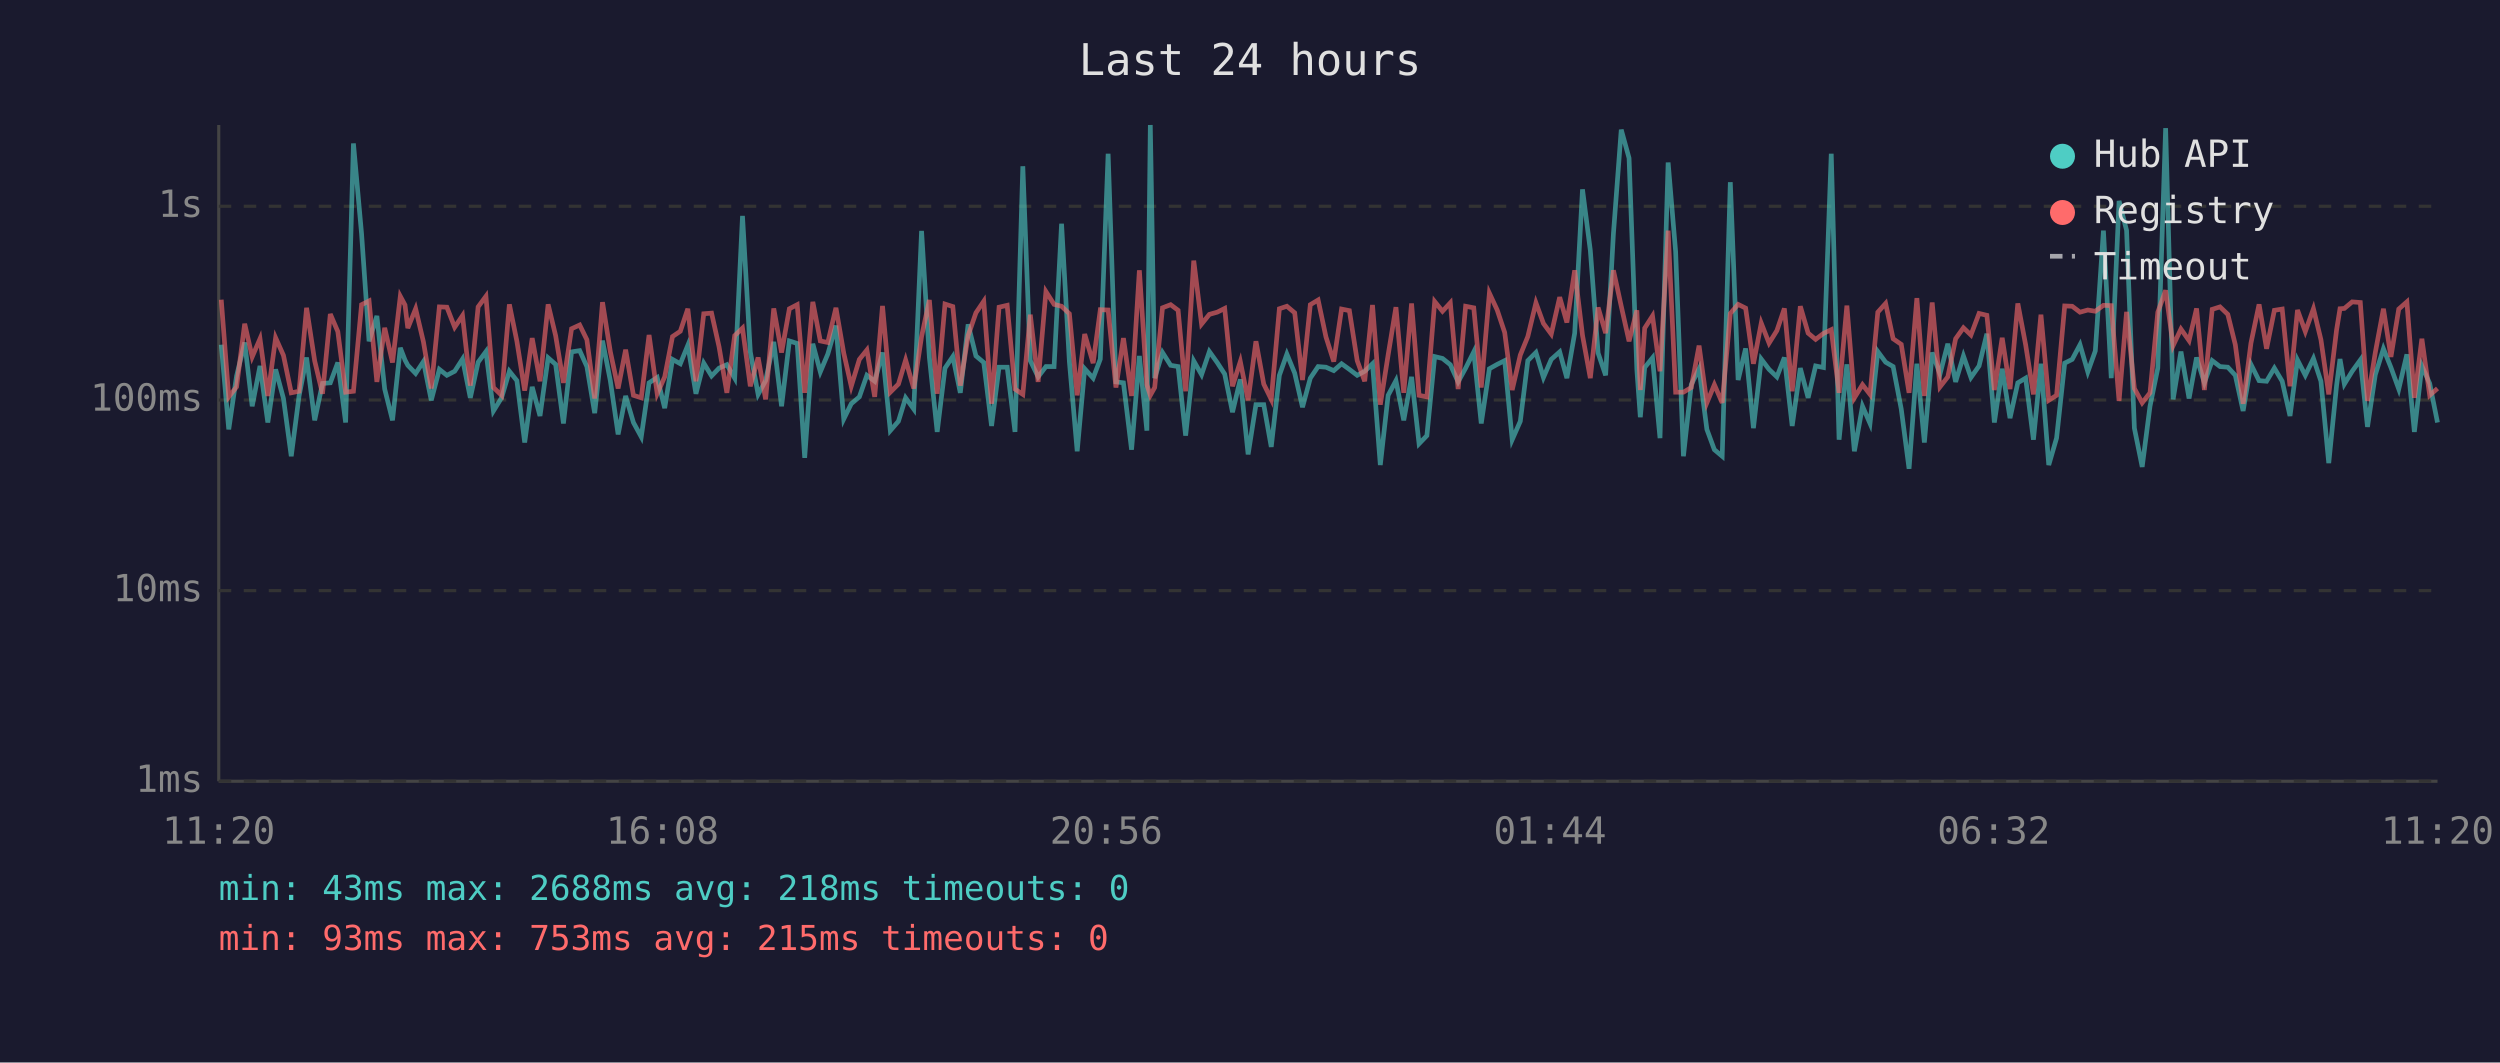
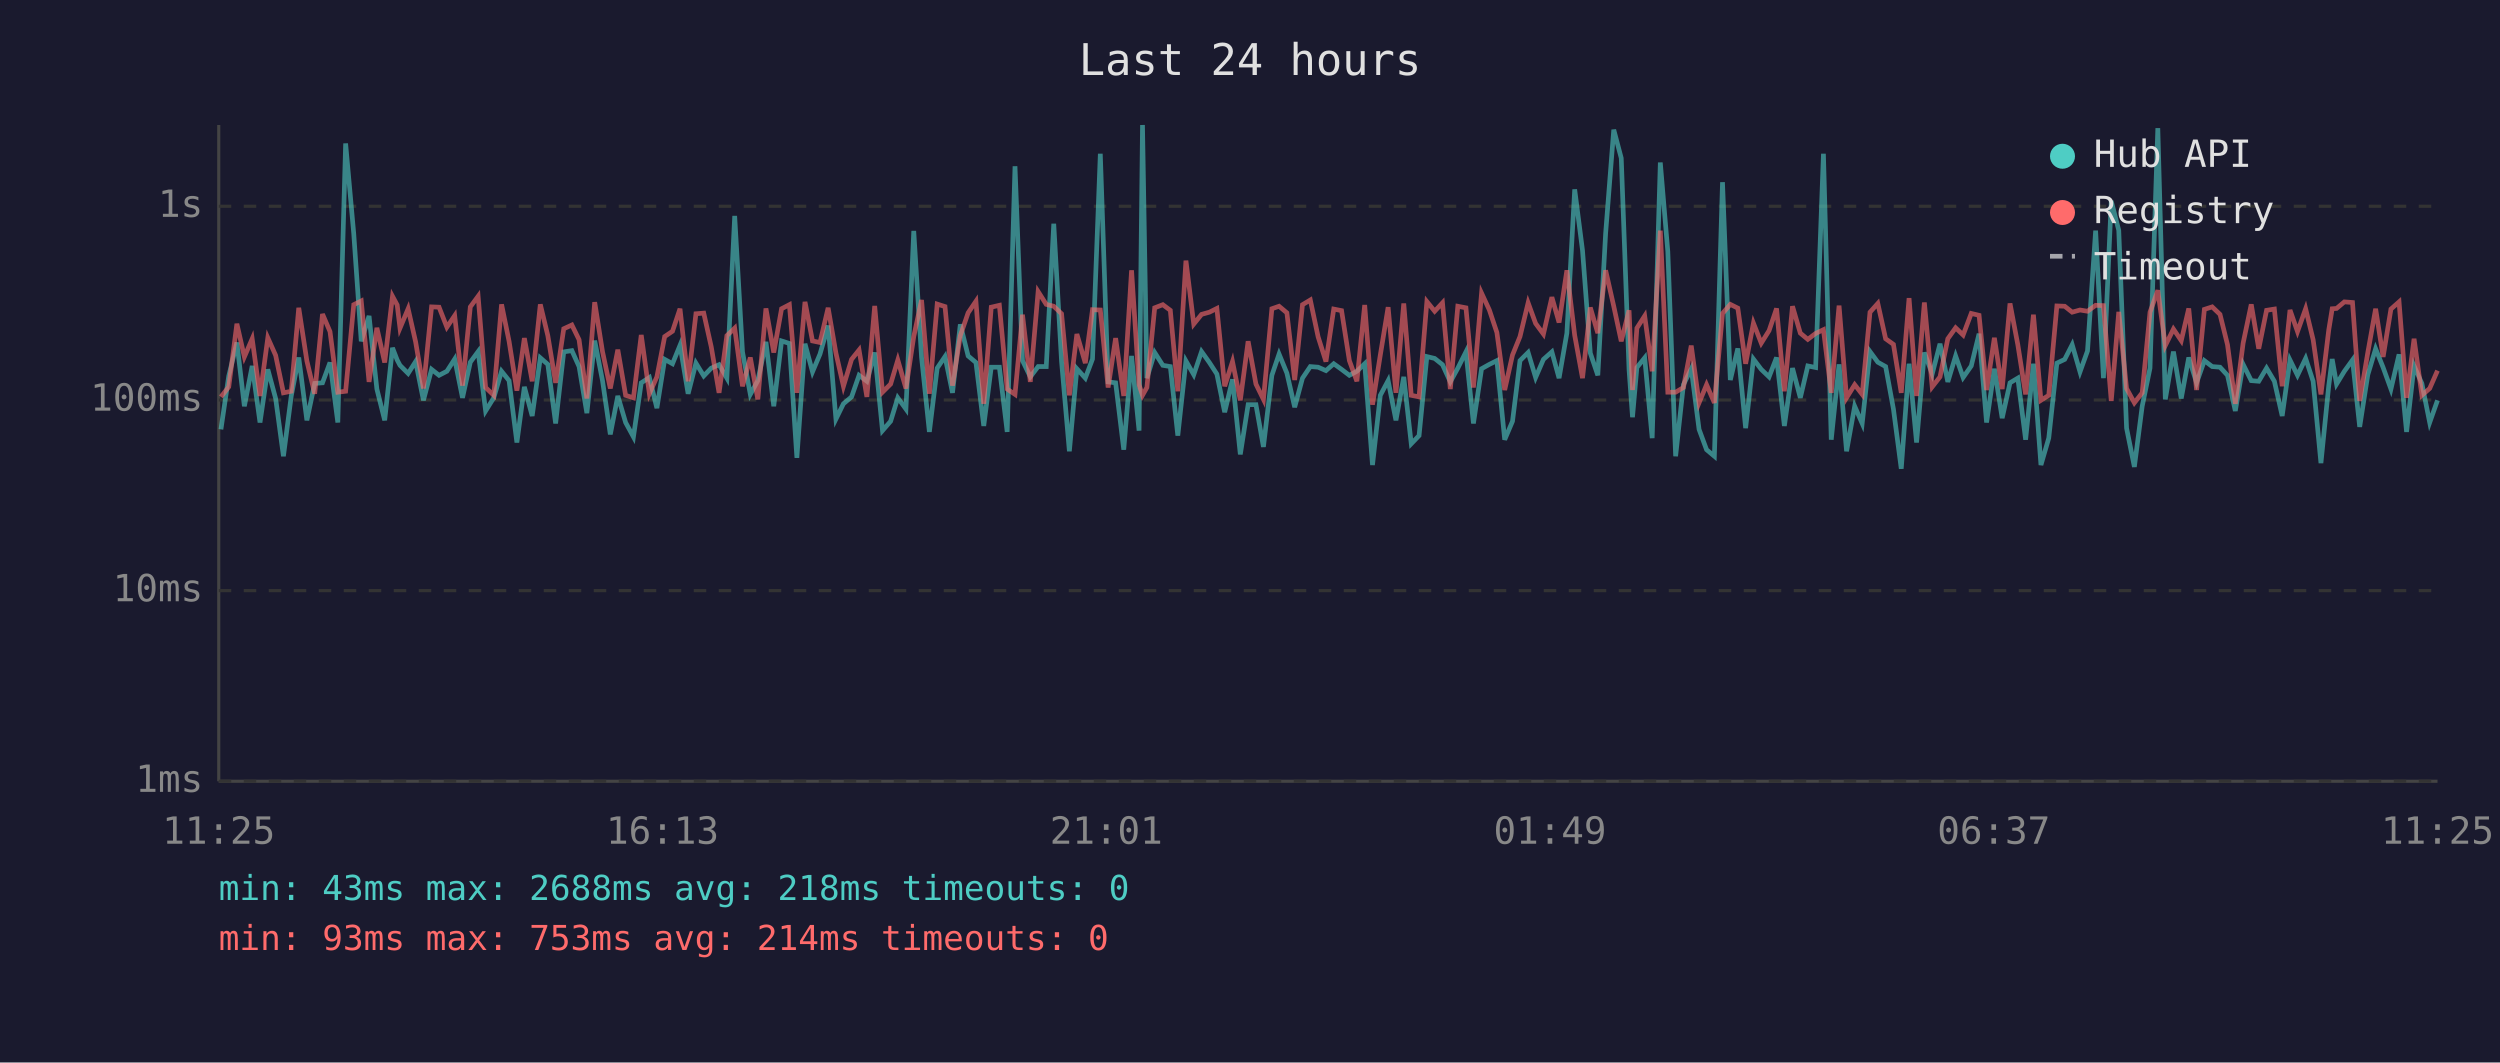
<svg xmlns="http://www.w3.org/2000/svg" viewBox="0 0 800 340" font-family="monospace" font-size="12">
  <rect width="800" height="340" fill="#1a1a2e" />
  <text x="400" y="24" fill="#e0e0e0" font-size="14" text-anchor="middle">Last 24 hours</text>
  <line x1="70" y1="40" x2="70" y2="250" stroke="#444" stroke-width="1" />
  <line x1="70" y1="250" x2="780" y2="250" stroke="#444" stroke-width="1" />
  <line x1="70" y1="250" x2="780" y2="250" stroke="#333" stroke-width="1" stroke-dasharray="4" />
  <text x="65" y="250" fill="#888" text-anchor="end" dominant-baseline="middle">1ms</text>
  <line x1="70" y1="189" x2="780" y2="189" stroke="#333" stroke-width="1" stroke-dasharray="4" />
  <text x="65" y="189" fill="#888" text-anchor="end" dominant-baseline="middle">10ms</text>
  <line x1="70" y1="128" x2="780" y2="128" stroke="#333" stroke-width="1" stroke-dasharray="4" />
  <text x="65" y="128" fill="#888" text-anchor="end" dominant-baseline="middle">100ms</text>
  <line x1="70" y1="66" x2="780" y2="66" stroke="#333" stroke-width="1" stroke-dasharray="4" />
  <text x="65" y="66" fill="#888" text-anchor="end" dominant-baseline="middle">1s</text>
-   <text x="70" y="270" fill="#888" text-anchor="middle">11:20</text>
-   <text x="212" y="270" fill="#888" text-anchor="middle">16:08</text>
-   <text x="354" y="270" fill="#888" text-anchor="middle">20:56</text>
-   <text x="496" y="270" fill="#888" text-anchor="middle">01:44</text>
-   <text x="638" y="270" fill="#888" text-anchor="middle">06:32</text>
-   <text x="780" y="270" fill="#888" text-anchor="middle">11:20</text>
-   <polyline points="70.8,110.3 73.2,137.4 75.7,120.3 78.3,109.6 80.7,130.0 83.2,117.1 85.7,135.2 88.2,118.2 90.7,127.5 93.2,146.0 95.7,126.7 98.1,114.4 100.7,134.5 103.2,122.7 105.7,122.5 108.1,116.0 110.6,135.2 113.1,45.9 115.7,74.8 118.1,109.2 120.6,101.1 123.1,124.5 125.6,134.5 128.1,111.3 129.6,115.2 130.5,116.9 133.0,119.5 135.5,115.7 138.0,128.1 140.6,118.2 143.0,120.1 145.5,118.8 148.0,114.9 150.5,127.3 153.0,115.9 155.5,112.5 157.9,131.5 160.5,127.3 163.0,118.8 165.4,121.8 167.9,141.6 170.3,123.8 172.8,133.1 175.4,114.5 177.8,116.6 180.3,135.5 182.9,112.6 185.5,112.2 187.8,117.3 190.3,132.2 192.8,109.0 195.3,121.8 197.8,139.0 200.2,126.7 202.7,135.2 205.2,139.8 207.7,122.5 210.3,120.8 212.7,130.6 215.2,115.0 217.7,116.4 220.1,110.5 222.7,126.0 225.2,116.2 227.7,120.3 230.1,117.8 232.6,116.7 235.1,121.0 237.6,69.1 240.1,112.6 242.6,126.2 245.0,121.8 247.6,109.4 250.1,130.0 252.6,109.1 255.1,109.9 257.5,146.5 260.1,110.0 262.5,119.0 264.9,113.3 267.5,104.2 270.0,134.1 272.4,129.2 275.0,127.0 277.4,120.1 279.9,122.0 282.4,112.8 284.9,137.8 287.5,134.8 289.8,127.3 292.4,130.9 294.9,73.9 297.4,114.4 299.9,138.2 302.4,117.8 304.9,114.1 307.3,125.7 309.8,103.8 312.3,113.9 314.8,116.0 317.3,136.3 319.7,117.5 322.3,117.5 324.8,138.2 327.3,53.2 329.7,115.4 332.2,120.6 334.7,117.3 337.3,117.3 339.7,71.6 342.2,115.7 344.7,144.4 347.1,118.0 349.8,121.0 352.1,114.9 354.6,49.2 357.1,122.2 359.5,122.5 362.1,143.9 364.6,113.9 367.0,137.8 368.1,40.0 369.5,121.0 372.0,112.8 374.6,116.9 377.0,117.3 379.4,139.4 382.0,115.5 384.5,119.9 387.0,112.5 389.5,116.0 391.9,119.7 394.4,131.9 396.9,121.4 399.4,145.4 401.9,129.5 404.4,129.5 406.8,143.0 409.4,120.1 411.8,113.3 414.3,119.4 416.8,130.3 419.3,121.0 421.8,117.3 424.3,117.5 426.8,118.6 429.3,116.4 431.8,118.2 434.3,120.1 436.7,118.8 439.2,116.4 441.7,148.8 444.2,126.5 446.7,121.8 449.2,134.5 451.7,120.6 454.1,142.0 456.6,139.4 459.1,114.1 461.6,114.7 464.1,116.7 466.6,122.2 469.0,117.8 471.6,112.6 474.0,135.5 476.6,118.0 479.1,116.6 481.5,115.4 483.9,140.7 486.5,134.8 488.9,115.4 491.5,112.8 493.9,120.8 496.4,115.0 499.1,112.6 501.4,121.0 503.9,106.6 506.4,60.6 508.9,80.1 511.4,113.0 513.8,120.1 516.3,74.7 518.8,41.5 521.3,50.6 523.8,118.4 524.9,133.5 526.3,117.6 528.8,114.5 531.2,140.2 533.8,52.0 536.2,80.5 538.7,146.0 541.2,123.1 543.7,118.0 546.2,137.4 548.6,143.9 551.1,146.0 553.7,58.3 556.2,121.6 558.6,111.5 561.1,137.0 563.6,114.9 566.1,118.2 568.6,120.6 571.0,114.4 573.5,136.3 576.1,117.8 578.6,127.3 581.0,117.1 583.5,117.6 586.0,49.2 588.5,140.7 591.0,116.6 593.4,144.4 596.0,130.0 598.4,135.5 600.9,112.5 603.4,115.9 605.8,117.3 608.4,130.9 610.9,150.0 613.4,116.4 615.8,141.6 618.3,112.8 620.8,119.7 623.3,110.0 625.8,122.2 628.3,113.9 630.7,120.8 633.3,117.1 635.8,106.8 638.2,135.2 640.7,118.0 643.2,133.8 645.7,122.5 648.2,121.0 650.7,140.7 653.1,116.4 655.6,148.8 658.1,140.2 660.7,116.2 663.1,115.0 665.6,110.3 668.1,119.0 670.5,112.3 673.1,73.8 675.6,121.0 678.1,64.3 680.5,73.7 683.0,137.0 685.5,149.4 688.0,130.0 690.5,117.8 693.0,41.0 695.4,127.8 697.9,112.5 700.5,127.5 702.9,114.4 705.4,122.5 707.9,115.4 710.4,117.3 712.9,117.5 715.3,120.1 717.8,131.5 720.3,116.6 722.9,121.8 725.3,122.0 727.8,117.8 730.3,122.0 732.8,133.1 735.2,115.2 737.7,120.1 740.3,114.7 742.7,122.0 745.2,148.2 747.7,123.4 748.8,114.9 750.2,122.9 752.7,118.8 755.3,115.2 757.6,136.6 760.1,119.9 762.7,111.6 765.1,117.6 767.6,124.5 770.2,113.4 772.6,138.2 775.0,117.1 777.5,122.7 780.0,135.2" fill="none" stroke="#4ecdc4" stroke-width="1.5" opacity="0.6" />
-   <polyline points="70.8,95.9 73.2,127.0 75.7,123.8 78.3,103.6 80.7,114.2 83.2,108.4 85.7,126.7 88.2,108.1 90.7,113.7 93.2,125.7 95.7,125.2 98.1,98.5 100.7,115.5 103.2,126.0 105.7,100.5 108.1,106.1 110.6,125.5 113.1,125.2 115.7,97.5 118.1,96.3 120.6,122.2 123.1,104.9 125.6,116.0 128.1,94.8 129.6,97.6 130.5,105.0 133.0,98.8 135.5,109.4 138.0,124.3 140.6,98.2 143.0,98.3 145.5,104.7 148.0,101.0 150.5,123.4 153.0,98.2 155.5,94.8 157.9,124.0 160.5,126.5 163.0,97.4 165.4,109.2 167.9,125.0 170.3,108.2 172.8,122.0 175.4,97.4 177.8,107.4 180.3,122.5 182.9,105.2 185.5,104.0 187.8,108.7 190.3,127.5 192.8,96.7 195.3,112.5 197.8,124.3 200.2,111.9 202.7,126.5 205.2,127.3 207.7,107.2 210.3,126.0 212.7,120.6 215.2,107.7 217.7,106.0 220.1,98.8 222.7,122.0 225.2,100.4 227.7,100.2 230.1,111.0 232.6,125.7 235.1,107.4 237.6,105.0 240.1,123.6 242.6,114.4 245.0,127.8 247.6,98.7 250.1,112.8 252.6,98.8 255.1,97.5 257.5,125.7 260.1,96.6 262.5,109.1 264.9,109.6 267.5,98.5 270.0,113.0 272.4,123.6 275.0,115.0 277.4,112.0 279.9,127.0 282.4,97.9 284.9,125.5 287.5,122.9 289.8,115.2 292.4,124.3 294.9,107.7 297.4,96.0 299.9,126.0 302.4,97.3 304.9,98.1 307.3,123.4 309.8,107.4 312.3,100.1 314.8,96.4 317.3,129.2 319.7,98.3 322.3,97.7 324.8,124.5 327.3,126.2 329.7,100.7 332.2,122.2 334.7,93.3 337.3,97.4 339.7,98.0 342.2,100.4 344.7,126.5 347.1,106.9 349.8,116.2 352.1,99.1 354.6,99.2 357.1,124.0 359.5,108.2 362.1,126.7 364.6,86.5 367.0,123.1 368.1,126.5 369.5,124.0 372.0,98.5 374.6,97.5 377.0,99.3 379.4,125.2 382.0,83.4 384.5,103.7 387.0,100.6 389.5,99.9 391.9,98.7 394.4,123.6 396.9,115.7 399.4,128.1 401.9,109.2 404.4,122.9 406.8,127.8 409.4,98.8 411.8,98.0 414.3,100.1 416.8,121.6 419.3,97.5 421.8,96.0 424.3,107.8 426.8,115.7 429.3,98.9 431.8,99.4 434.3,115.4 436.7,122.0 439.2,97.6 441.7,129.5 444.2,113.6 446.7,98.3 449.2,125.7 451.7,97.1 454.1,126.5 456.6,127.0 459.1,96.5 461.6,99.6 464.1,96.9 466.6,124.5 469.0,98.0 471.6,98.5 474.0,124.0 476.6,93.8 479.1,99.2 481.5,106.4 483.9,124.8 486.5,113.6 488.9,107.7 491.5,96.9 493.9,103.5 496.4,106.9 499.1,95.1 501.4,103.2 503.9,86.5 506.4,107.3 508.9,121.0 511.4,98.4 513.8,106.6 516.3,86.5 518.8,98.0 521.3,109.2 523.8,99.3 524.9,124.8 526.3,105.0 528.8,101.1 531.2,118.8 533.8,73.8 536.2,125.5 538.7,125.5 541.2,124.0 543.7,110.6 546.2,128.9 548.6,123.1 551.1,128.9 553.7,100.3 556.2,97.4 558.6,98.6 561.1,116.4 563.6,103.4 566.1,109.8 568.6,105.8 571.0,98.7 573.5,125.2 576.1,98.0 578.6,106.6 581.0,108.6 583.5,106.7 586.0,105.5 588.5,125.7 591.0,97.8 593.4,127.3 596.0,123.1 598.4,126.2 600.9,99.9 603.4,97.1 605.8,108.4 608.4,110.2 610.9,125.7 613.4,95.4 615.8,126.7 618.3,96.8 620.8,123.8 623.3,120.6 625.8,108.4 628.3,104.9 630.7,107.2 633.3,100.3 635.8,100.9 638.2,124.8 640.7,108.1 643.2,124.5 645.7,97.1 648.2,110.3 650.7,126.2 653.1,100.7 655.6,128.1 658.1,126.5 660.7,97.9 663.1,98.0 665.6,99.9 668.1,99.2 670.5,99.6 673.1,97.7 675.6,97.8 678.1,128.3 680.5,99.8 683.0,124.3 685.5,128.9 688.0,125.7 690.5,99.9 693.0,92.9 695.4,110.6 697.9,105.3 700.5,109.0 702.9,98.7 705.4,124.8 707.9,99.0 710.4,98.2 712.9,100.6 715.3,110.3 717.8,129.2 720.3,109.8 722.9,97.4 725.3,111.6 727.8,99.3 730.3,98.9 732.8,123.6 735.2,99.2 737.7,106.1 740.3,98.8 742.7,108.7 745.2,126.2 747.7,105.6 748.8,98.8 750.2,98.7 752.7,96.6 755.3,96.8 757.6,128.3 760.1,112.8 762.7,98.8 765.1,114.2 767.6,98.9 770.2,96.6 772.6,127.3 775.0,108.4 777.5,126.5 780.0,124.3" fill="none" stroke="#ff6b6b" stroke-width="1.5" opacity="0.6" />
+   <text x="70" y="270" fill="#888" text-anchor="middle">11:25</text>
+   <text x="212" y="270" fill="#888" text-anchor="middle">16:13</text>
+   <text x="354" y="270" fill="#888" text-anchor="middle">21:01</text>
+   <text x="496" y="270" fill="#888" text-anchor="middle">01:49</text>
+   <text x="638" y="270" fill="#888" text-anchor="middle">06:37</text>
+   <text x="780" y="270" fill="#888" text-anchor="middle">11:25</text>
+   <polyline points="70.7,137.4 73.2,120.3 75.8,109.6 78.2,130.0 80.7,117.1 83.2,135.2 85.7,118.2 88.2,127.5 90.7,146.0 93.2,126.7 95.6,114.4 98.2,134.5 100.7,122.7 103.2,122.5 105.6,116.0 108.1,135.2 110.6,45.9 113.2,74.8 115.6,109.2 118.1,101.1 120.6,124.5 123.1,134.5 125.6,111.3 127.1,115.2 128.0,116.9 130.6,119.5 133.0,115.7 135.5,128.1 138.1,118.2 140.5,120.1 143.0,118.8 145.5,114.9 148.0,127.3 150.5,115.9 153.0,112.5 155.4,131.5 158.0,127.3 160.5,118.8 162.9,121.8 165.4,141.6 167.8,123.8 170.3,133.1 172.9,114.5 175.3,116.6 177.8,135.5 180.4,112.6 183.0,112.2 185.3,117.3 187.8,132.2 190.3,109.0 192.8,121.8 195.3,139.0 197.7,126.7 200.2,135.2 202.7,139.8 205.2,122.5 207.8,120.8 210.2,130.6 212.7,115.0 215.2,116.4 217.6,110.5 220.2,126.0 222.7,116.2 225.2,120.3 227.6,117.8 230.1,116.7 232.6,121.0 235.1,69.1 237.6,112.6 240.1,126.2 242.5,121.8 245.1,109.4 247.6,130.0 250.1,109.1 252.6,109.9 255.0,146.5 257.6,110.0 260.0,119.0 262.4,113.3 265.0,104.2 267.5,134.1 269.9,129.2 272.5,127.0 274.9,120.1 277.4,122.0 279.9,112.8 282.4,137.8 285.0,134.8 287.3,127.3 289.9,130.9 292.4,73.9 294.9,114.4 297.4,138.2 299.9,117.8 302.4,114.1 304.8,125.7 307.3,103.8 309.8,113.9 312.3,116.0 314.8,136.3 317.2,117.5 319.8,117.5 322.3,138.2 324.8,53.2 327.2,115.4 329.7,120.6 332.2,117.3 334.8,117.3 337.2,71.6 339.7,115.7 342.2,144.4 344.6,118.0 347.3,121.0 349.6,114.9 352.1,49.2 354.6,122.2 357.0,122.5 359.6,143.9 362.1,113.9 364.5,137.8 365.6,40.0 367.0,121.0 369.5,112.8 372.1,116.9 374.5,117.3 376.9,139.4 379.5,115.5 382.0,119.9 384.5,112.5 387.0,116.0 389.4,119.7 391.9,131.9 394.4,121.4 396.9,145.4 399.4,129.5 401.9,129.5 404.3,143.0 407.0,120.1 409.3,113.3 411.8,119.4 414.3,130.3 416.8,121.0 419.3,117.3 421.8,117.5 424.3,118.6 426.8,116.4 429.3,118.2 431.8,120.1 434.2,118.8 436.7,116.4 439.2,148.8 441.7,126.5 444.2,121.8 446.7,134.5 449.2,120.6 451.6,142.0 454.1,139.4 456.6,114.1 459.1,114.7 461.6,116.7 464.1,122.2 466.5,117.8 469.1,112.6 471.5,135.5 474.1,118.0 476.6,116.6 479.0,115.4 481.5,140.7 484.0,134.8 486.4,115.4 489.0,112.8 491.4,120.8 493.9,115.0 496.6,112.6 498.9,121.0 501.4,106.6 503.9,60.6 506.4,80.1 508.9,113.0 511.3,120.1 513.8,74.7 516.4,41.5 518.8,50.6 521.3,118.4 522.4,133.5 523.8,117.6 526.3,114.5 528.7,140.2 531.3,52.0 533.7,80.5 536.2,146.0 538.7,123.1 541.2,118.0 543.7,137.4 546.1,143.9 548.6,146.0 551.2,58.3 553.7,121.6 556.1,111.5 558.6,137.0 561.1,114.9 563.6,118.2 566.1,120.6 568.5,114.4 571.0,136.3 573.6,117.8 576.1,127.3 578.5,117.1 581.0,117.6 583.5,49.2 586.0,140.7 588.5,116.6 590.9,144.4 593.5,130.0 595.9,135.5 598.4,112.5 600.9,115.9 603.4,117.3 605.9,130.9 608.4,150.0 610.9,116.4 613.3,141.6 615.8,112.8 618.3,119.7 620.8,110.0 623.3,122.2 625.8,113.9 628.2,120.8 630.8,117.1 633.3,106.8 635.7,135.2 638.2,118.0 640.7,133.8 643.2,122.5 645.7,121.0 648.2,140.7 650.7,116.4 653.1,148.8 655.6,140.2 658.2,116.2 660.7,115.0 663.1,110.3 665.6,119.0 668.0,112.3 670.6,73.8 673.1,121.0 675.6,64.3 678.0,73.7 680.5,137.0 683.0,149.4 685.5,130.0 688.0,117.8 690.5,41.0 692.9,127.8 695.5,112.5 698.0,127.5 700.4,114.4 702.9,122.5 705.4,115.4 707.9,117.3 710.4,117.5 712.8,120.1 715.3,131.5 717.8,116.6 720.4,121.8 722.8,122.0 725.3,117.8 727.8,122.0 730.3,133.1 732.8,115.2 735.2,120.1 737.8,114.7 740.2,122.0 742.7,148.2 745.2,123.4 746.3,114.9 747.7,122.9 750.2,118.8 752.8,115.2 755.1,136.6 757.7,119.9 760.2,111.6 762.6,117.6 765.1,124.5 767.7,113.4 770.1,138.2 772.5,117.1 775.0,122.7 777.5,135.2 780.0,128.1" fill="none" stroke="#4ecdc4" stroke-width="1.5" opacity="0.6" />
+   <polyline points="70.7,127.0 73.2,123.8 75.8,103.6 78.2,114.2 80.7,108.4 83.2,126.7 85.7,108.1 88.2,113.7 90.7,125.7 93.2,125.2 95.6,98.5 98.2,115.5 100.7,126.0 103.2,100.5 105.6,106.1 108.1,125.5 110.6,125.2 113.2,97.5 115.6,96.3 118.1,122.2 120.6,104.9 123.1,116.0 125.6,94.8 127.1,97.6 128.0,105.0 130.6,98.8 133.0,109.4 135.5,124.3 138.1,98.2 140.5,98.3 143.0,104.7 145.5,101.0 148.0,123.4 150.5,98.2 153.0,94.8 155.4,124.0 158.0,126.5 160.5,97.4 162.9,109.2 165.4,125.0 167.8,108.2 170.3,122.0 172.9,97.4 175.3,107.4 177.8,122.5 180.4,105.2 183.0,104.0 185.3,108.7 187.8,127.5 190.3,96.7 192.8,112.5 195.3,124.3 197.7,111.9 200.2,126.5 202.7,127.3 205.2,107.2 207.8,126.0 210.2,120.6 212.7,107.7 215.2,106.0 217.6,98.8 220.2,122.0 222.7,100.4 225.2,100.2 227.6,111.0 230.1,125.7 232.6,107.4 235.1,105.0 237.6,123.6 240.1,114.4 242.5,127.8 245.1,98.7 247.6,112.8 250.1,98.8 252.6,97.5 255.0,125.7 257.6,96.6 260.0,109.1 262.4,109.6 265.0,98.5 267.5,113.0 269.9,123.6 272.5,115.0 274.9,112.0 277.4,127.0 279.9,97.9 282.4,125.5 285.0,122.9 287.3,115.2 289.9,124.3 292.4,107.7 294.9,96.0 297.4,126.0 299.9,97.3 302.4,98.1 304.8,123.4 307.3,107.4 309.8,100.1 312.3,96.4 314.8,129.2 317.2,98.3 319.8,97.7 322.3,124.5 324.8,126.2 327.2,100.7 329.7,122.2 332.2,93.3 334.8,97.4 337.2,98.0 339.7,100.4 342.2,126.5 344.6,106.9 347.3,116.2 349.6,99.1 352.1,99.2 354.6,124.0 357.0,108.2 359.6,126.7 362.1,86.5 364.5,123.1 365.6,126.5 367.0,124.0 369.5,98.5 372.1,97.5 374.5,99.3 376.9,125.2 379.5,83.4 382.0,103.7 384.5,100.6 387.0,99.9 389.4,98.7 391.9,123.6 394.4,115.7 396.9,128.1 399.4,109.2 401.9,122.9 404.3,127.8 407.0,98.8 409.3,98.0 411.8,100.1 414.3,121.6 416.8,97.5 419.3,96.0 421.8,107.8 424.3,115.7 426.8,98.9 429.3,99.4 431.8,115.4 434.2,122.0 436.7,97.6 439.2,129.5 441.7,113.6 444.2,98.3 446.7,125.7 449.2,97.1 451.6,126.5 454.1,127.0 456.6,96.5 459.1,99.6 461.6,96.9 464.1,124.5 466.5,98.0 469.1,98.5 471.5,124.0 474.1,93.8 476.6,99.2 479.0,106.4 481.5,124.8 484.0,113.6 486.4,107.7 489.0,96.9 491.4,103.5 493.9,106.9 496.6,95.1 498.9,103.2 501.4,86.5 503.9,107.3 506.4,121.0 508.9,98.4 511.3,106.6 513.8,86.5 516.4,98.0 518.8,109.2 521.3,99.3 522.4,124.8 523.8,105.0 526.3,101.1 528.7,118.8 531.3,73.8 533.7,125.5 536.2,125.5 538.7,124.0 541.2,110.6 543.7,128.9 546.1,123.1 548.6,128.9 551.2,100.3 553.7,97.4 556.1,98.6 558.6,116.4 561.1,103.4 563.6,109.8 566.1,105.8 568.5,98.7 571.0,125.2 573.6,98.0 576.1,106.6 578.5,108.6 581.0,106.7 583.5,105.5 586.0,125.7 588.5,97.8 590.9,127.3 593.5,123.1 595.9,126.2 598.4,99.9 600.9,97.1 603.4,108.4 605.9,110.2 608.4,125.7 610.9,95.4 613.3,126.7 615.8,96.8 618.3,123.8 620.8,120.6 623.3,108.4 625.8,104.9 628.2,107.2 630.8,100.3 633.3,100.9 635.7,124.8 638.2,108.1 640.7,124.5 643.2,97.1 645.7,110.3 648.2,126.2 650.7,100.7 653.1,128.1 655.6,126.5 658.2,97.9 660.7,98.0 663.1,99.9 665.6,99.2 668.0,99.6 670.6,97.7 673.1,97.8 675.6,128.3 678.0,99.8 680.5,124.3 683.0,128.9 685.5,125.7 688.0,99.9 690.5,92.9 692.9,110.6 695.5,105.3 698.0,109.0 700.4,98.7 702.9,124.8 705.4,99.0 707.9,98.2 710.4,100.6 712.8,110.3 715.3,129.2 717.8,109.8 720.4,97.4 722.8,111.6 725.3,99.3 727.8,98.9 730.3,123.6 732.8,99.2 735.2,106.1 737.8,98.8 740.2,108.7 742.7,126.2 745.2,105.6 746.3,98.8 747.7,98.7 750.2,96.6 752.8,96.8 755.1,128.3 757.7,112.8 760.2,98.8 762.6,114.2 765.1,98.9 767.7,96.6 770.1,127.3 772.5,108.4 775.0,126.5 777.5,124.3 780.0,118.6" fill="none" stroke="#ff6b6b" stroke-width="1.5" opacity="0.6" />
  <circle cx="660" cy="50" r="4" fill="#4ecdc4" />
  <text x="670" y="50" fill="#e0e0e0" dominant-baseline="middle">Hub API</text>
  <circle cx="660" cy="68" r="4" fill="#ff6b6b" />
  <text x="670" y="68" fill="#e0e0e0" dominant-baseline="middle">Registry</text>
  <line x1="656" y1="82" x2="664" y2="82" stroke="#e0e0e0" stroke-width="1.5" stroke-dasharray="4,3" opacity="0.7" />
  <text x="670" y="86" fill="#e0e0e0" dominant-baseline="middle">Timeout</text>
  <text x="70" y="288" fill="#4ecdc4" font-size="11">min: 43ms  max: 2688ms  avg: 218ms  timeouts: 0</text>
-   <text x="70" y="304" fill="#ff6b6b" font-size="11">min: 93ms  max: 753ms  avg: 215ms  timeouts: 0</text>
+   <text x="70" y="304" fill="#ff6b6b" font-size="11">min: 93ms  max: 753ms  avg: 214ms  timeouts: 0</text>
</svg>
